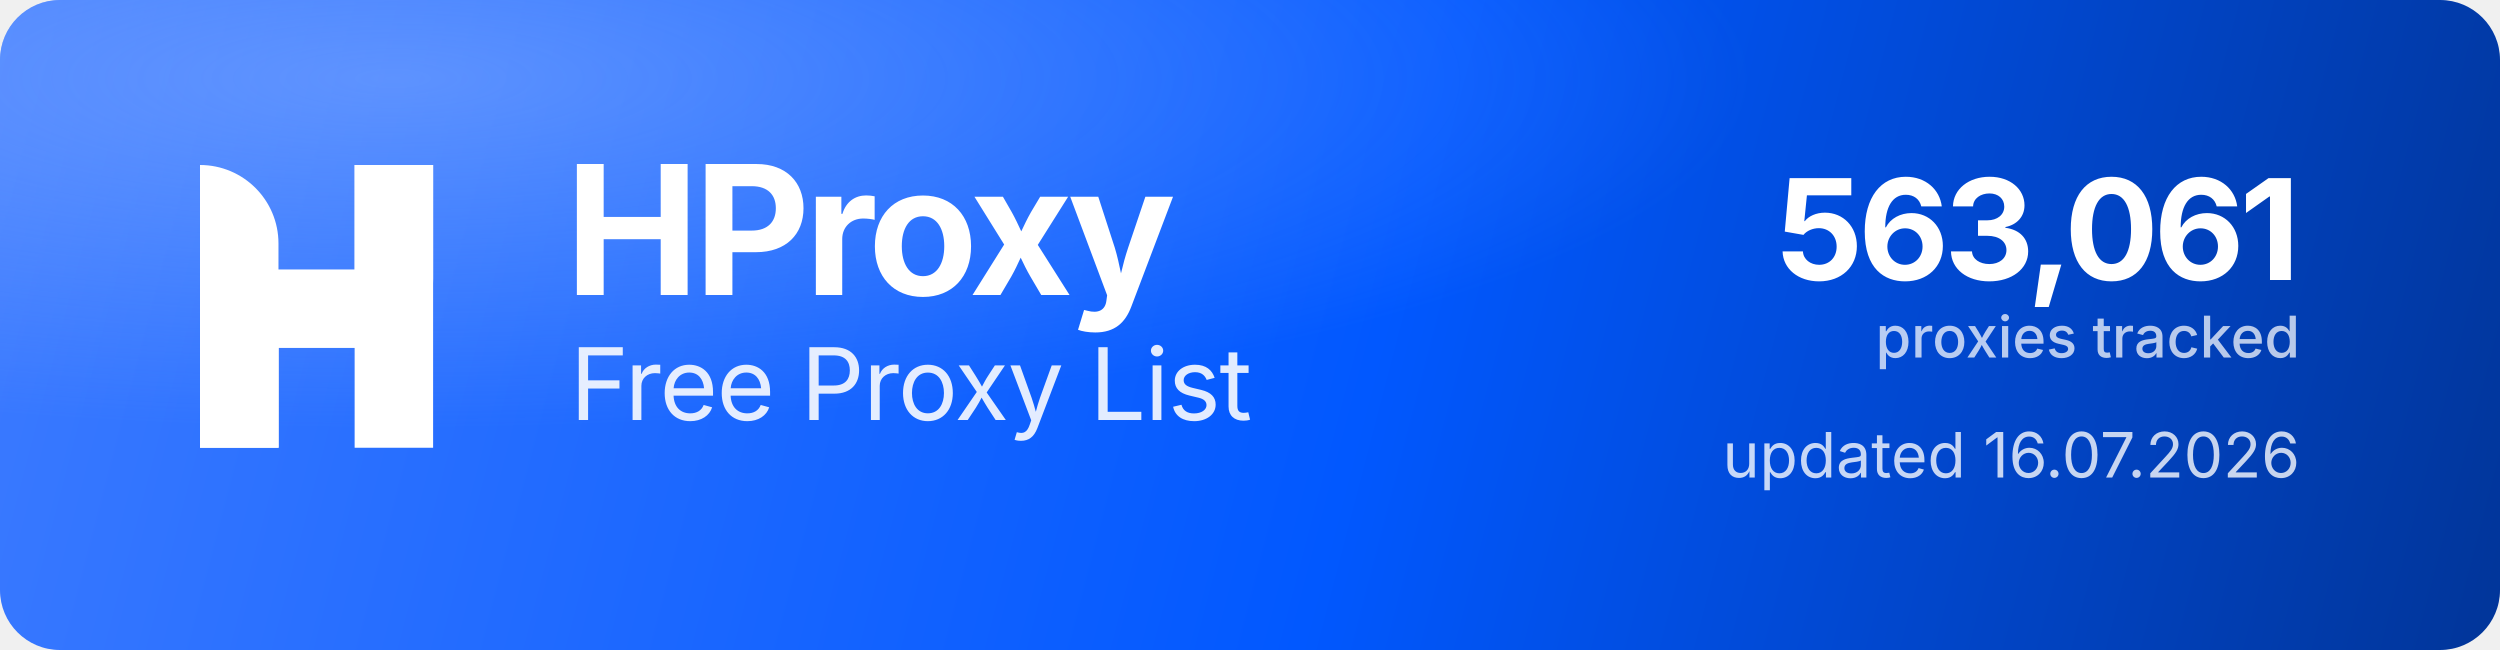
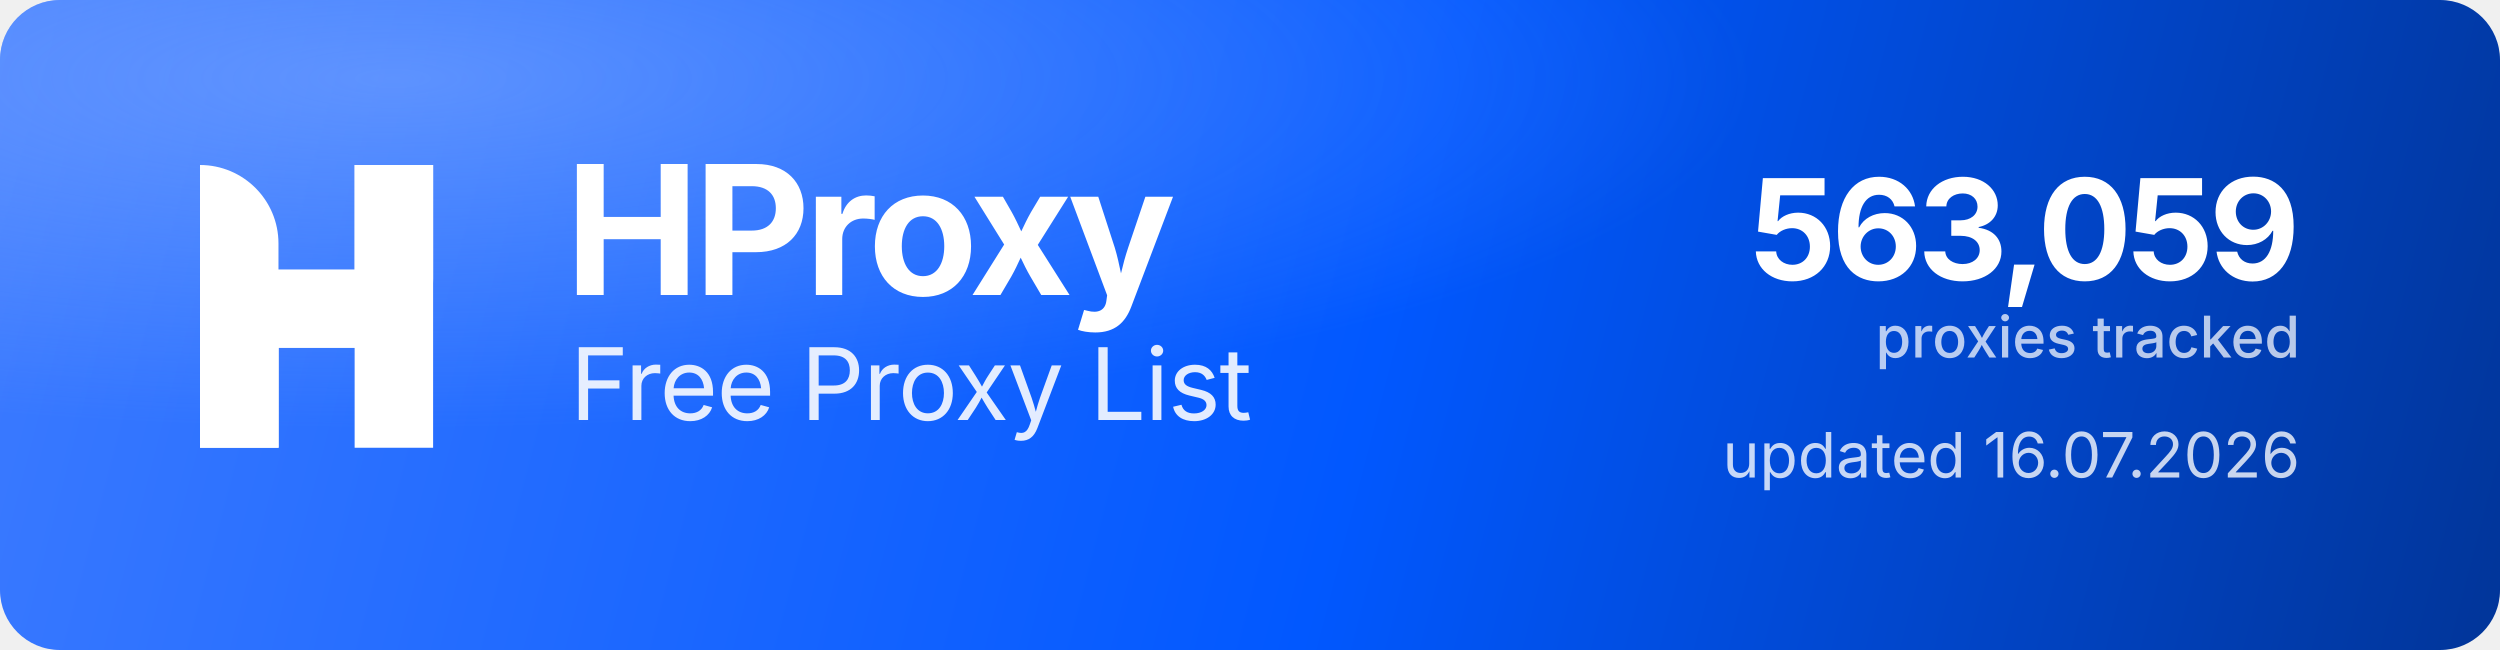
<svg xmlns="http://www.w3.org/2000/svg" width="1000" height="260" viewBox="0 0 1000 260" role="img" aria-label="HProxy Free Proxy List">
  <defs>
    <linearGradient id="hp-bg" x1="0" y1="0" x2="1000" y2="260" gradientUnits="userSpaceOnUse">
      <stop offset="0" stop-color="#3D7BFF" />
      <stop offset="0.55" stop-color="#0158FF" />
      <stop offset="1" stop-color="#013599" />
    </linearGradient>
    <radialGradient id="hp-glow" cx="0.16" cy="0.12" r="0.9">
      <stop offset="0" stop-color="#8FB4FF" stop-opacity="0.5" />
      <stop offset="0.6" stop-color="#8FB4FF" stop-opacity="0" />
    </radialGradient>
  </defs>
  <rect width="1000" height="260" rx="24" fill="url(#hp-bg)" />
  <rect width="1000" height="260" rx="24" fill="url(#hp-glow)" />
  <g transform="translate(80,66) scale(4.35)" fill="#FFFFFF">
    <path d="M0 0V0C3.985 0 7.216 3.231 7.216 7.216V26H0V0Z" />
    <rect x="14.219" width="7.216" height="26" />
    <path d="M7.235 26H0V15.971C0 12.455 2.851 9.604 6.367 9.604H14.22V0H21.437V10.453C21.437 13.97 18.586 16.82 15.069 16.82H7.235V26Z" />
  </g>
  <text x="226" y="118" font-family="'Geist','Inter','Segoe UI',system-ui,-apple-system,Helvetica,Arial,sans-serif" font-size="72" font-weight="700" letter-spacing="-2.3" fill="#FFFFFF">HProxy</text>
  <text x="228" y="168" font-family="'Geist','Inter','Segoe UI',system-ui,-apple-system,Helvetica,Arial,sans-serif" font-size="40" font-weight="400" letter-spacing="-0.5" fill="#FFFFFF" fill-opacity="0.88">Free Proxy List</text>
-   <text x="920" y="112" text-anchor="end" font-family="'Geist','Inter','Segoe UI',system-ui,-apple-system,Helvetica,Arial,sans-serif" font-size="56" font-weight="700" letter-spacing="-2" fill="#FFFFFF">563,061</text>
+   <text x="920" y="112" text-anchor="end" font-family="'Geist','Inter','Segoe UI',system-ui,-apple-system,Helvetica,Arial,sans-serif" font-size="56" font-weight="700" letter-spacing="-2" fill="#FFFFFF">563,059</text>
  <text x="920" y="143" text-anchor="end" font-family="'Geist','Inter','Segoe UI',system-ui,-apple-system,Helvetica,Arial,sans-serif" font-size="23" font-weight="500" fill="#FFFFFF" fill-opacity="0.72">proxies tracked</text>
  <text x="920" y="191" text-anchor="end" font-family="'Geist','Inter','Segoe UI',system-ui,-apple-system,Helvetica,Arial,sans-serif" font-size="25" font-weight="400" fill="#FFFFFF" fill-opacity="0.78">updated 16.07.2026</text>
</svg>
